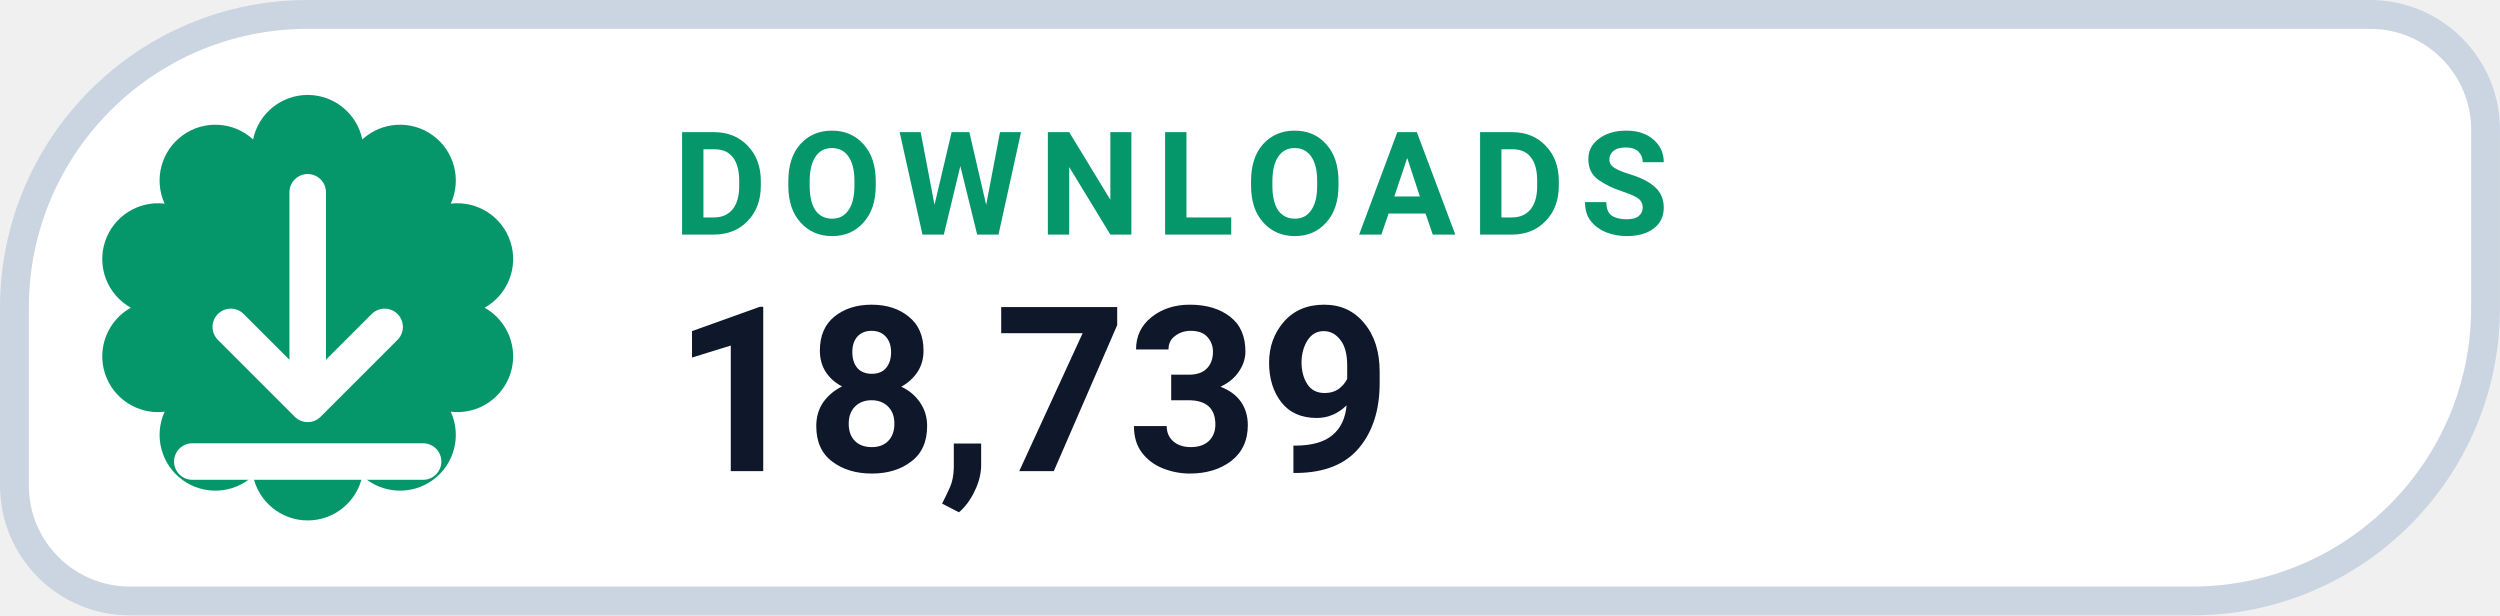
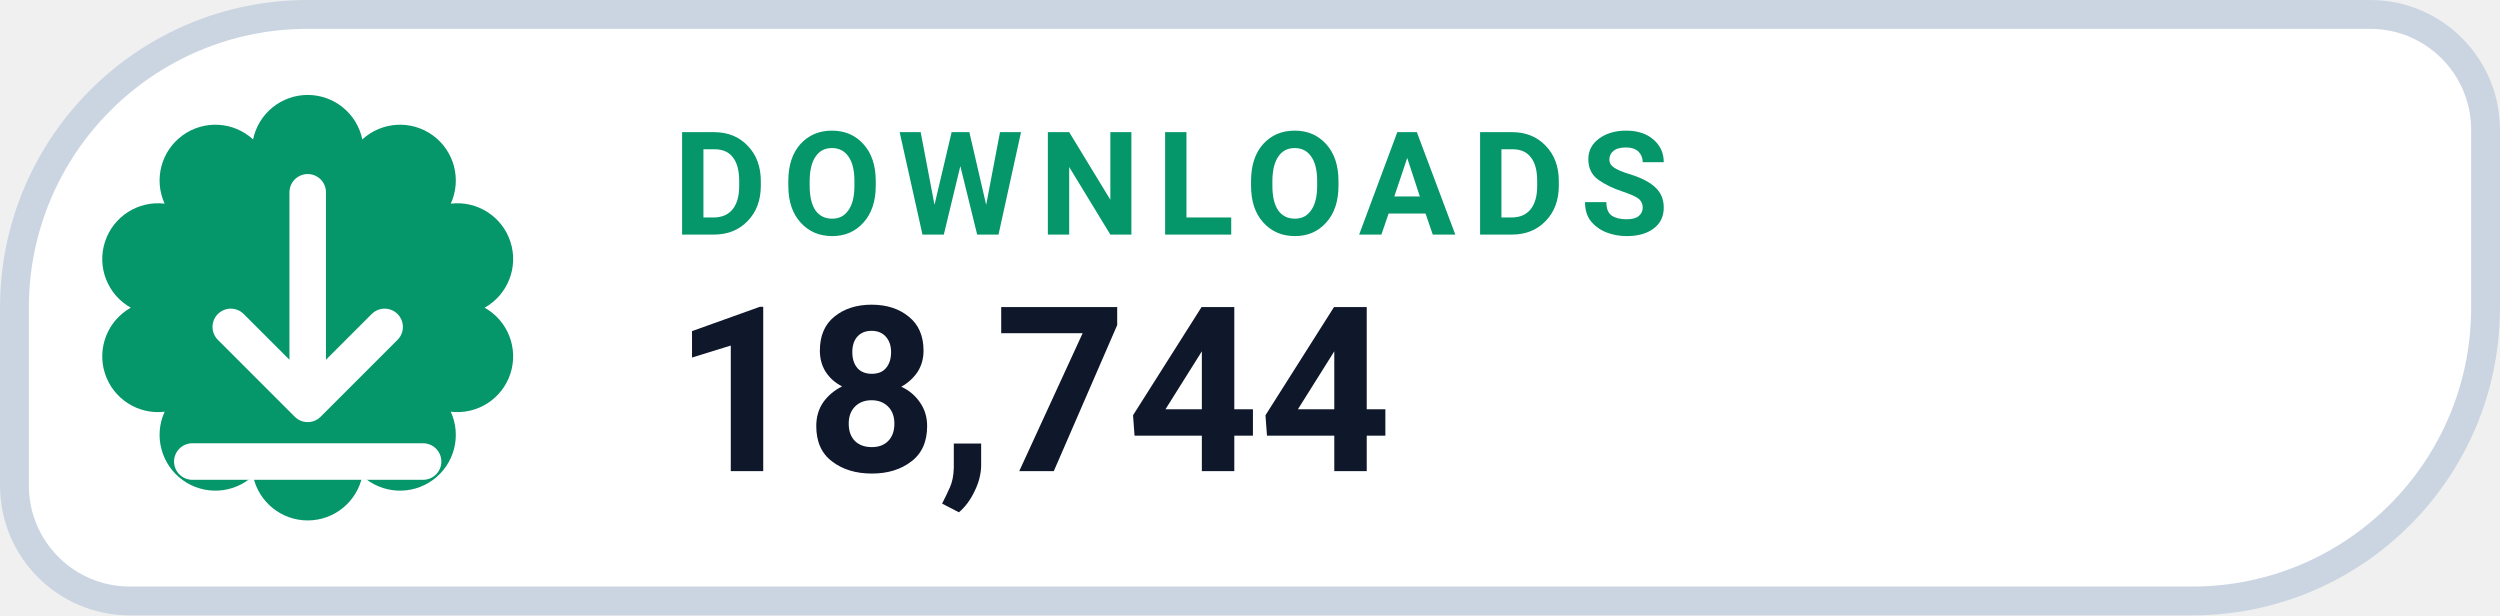
- <svg xmlns="http://www.w3.org/2000/svg" width="126" height="31.015" viewBox="0 0 130 32" role="img" aria-label="DOWNLOADS 18,739">
+ <svg xmlns="http://www.w3.org/2000/svg" width="126" height="31.015" viewBox="0 0 130 32" role="img" aria-label="DOWNLOADS 18,744">
  <path d="M 16.00 0.75 H 123.25 A 6.00 6.00 0 0 1 129.25 6.75 V 16.00 A 15.25 15.25 0 0 1 114.00 31.25 H 6.75 A 6.00 6.00 0 0 1 0.75 25.25 V 16.00 A 15.25 15.25 0 0 1 16.00 0.75 Z" fill="#FFFFFF" stroke="#CBD5E1" stroke-width="1.5" />
  <path d="M 13.16 7.25 A 2.90 2.90 0 0 1 18.84 7.25 A 2.90 2.90 0 0 1 23.44 10.59 A 2.90 2.90 0 0 1 25.20 16.00 A 2.90 2.90 0 0 1 23.44 21.41 A 2.90 2.90 0 0 1 18.84 24.75 A 2.90 2.90 0 0 1 13.16 24.75 A 2.90 2.90 0 0 1 8.56 21.41 A 2.90 2.90 0 0 1 6.80 16.00 A 2.90 2.90 0 0 1 8.56 10.59 A 2.90 2.90 0 0 1 13.16 7.25 Z" fill="#059669" />
  <g transform="translate(16 16)" style="color:#FFFFFF;">
    <path d="M0 -6 v11 m0 0 l4 -4 m-4 4 l-4 -4 M-6 8 h12" fill="none" stroke="currentColor" stroke-width="1.9" stroke-linecap="round" stroke-linejoin="round" />
  </g>
  <text x="35" y="12.2" fill="#059669" font-family="-apple-system,BlinkMacSystemFont,'Segoe UI',Roboto,Helvetica,Arial,sans-serif" font-size="7.5" font-weight="700" letter-spacing=".8">DOWNLOADS</text>
-   <text x="35" y="24.5" fill="#0F172A" font-family="-apple-system,BlinkMacSystemFont,'Segoe UI',Roboto,Helvetica,Arial,sans-serif" font-size="12" font-weight="750">18,739</text>
+   <text x="35" y="24.5" fill="#0F172A" font-family="-apple-system,BlinkMacSystemFont,'Segoe UI',Roboto,Helvetica,Arial,sans-serif" font-size="12" font-weight="750">18,744</text>
</svg>
